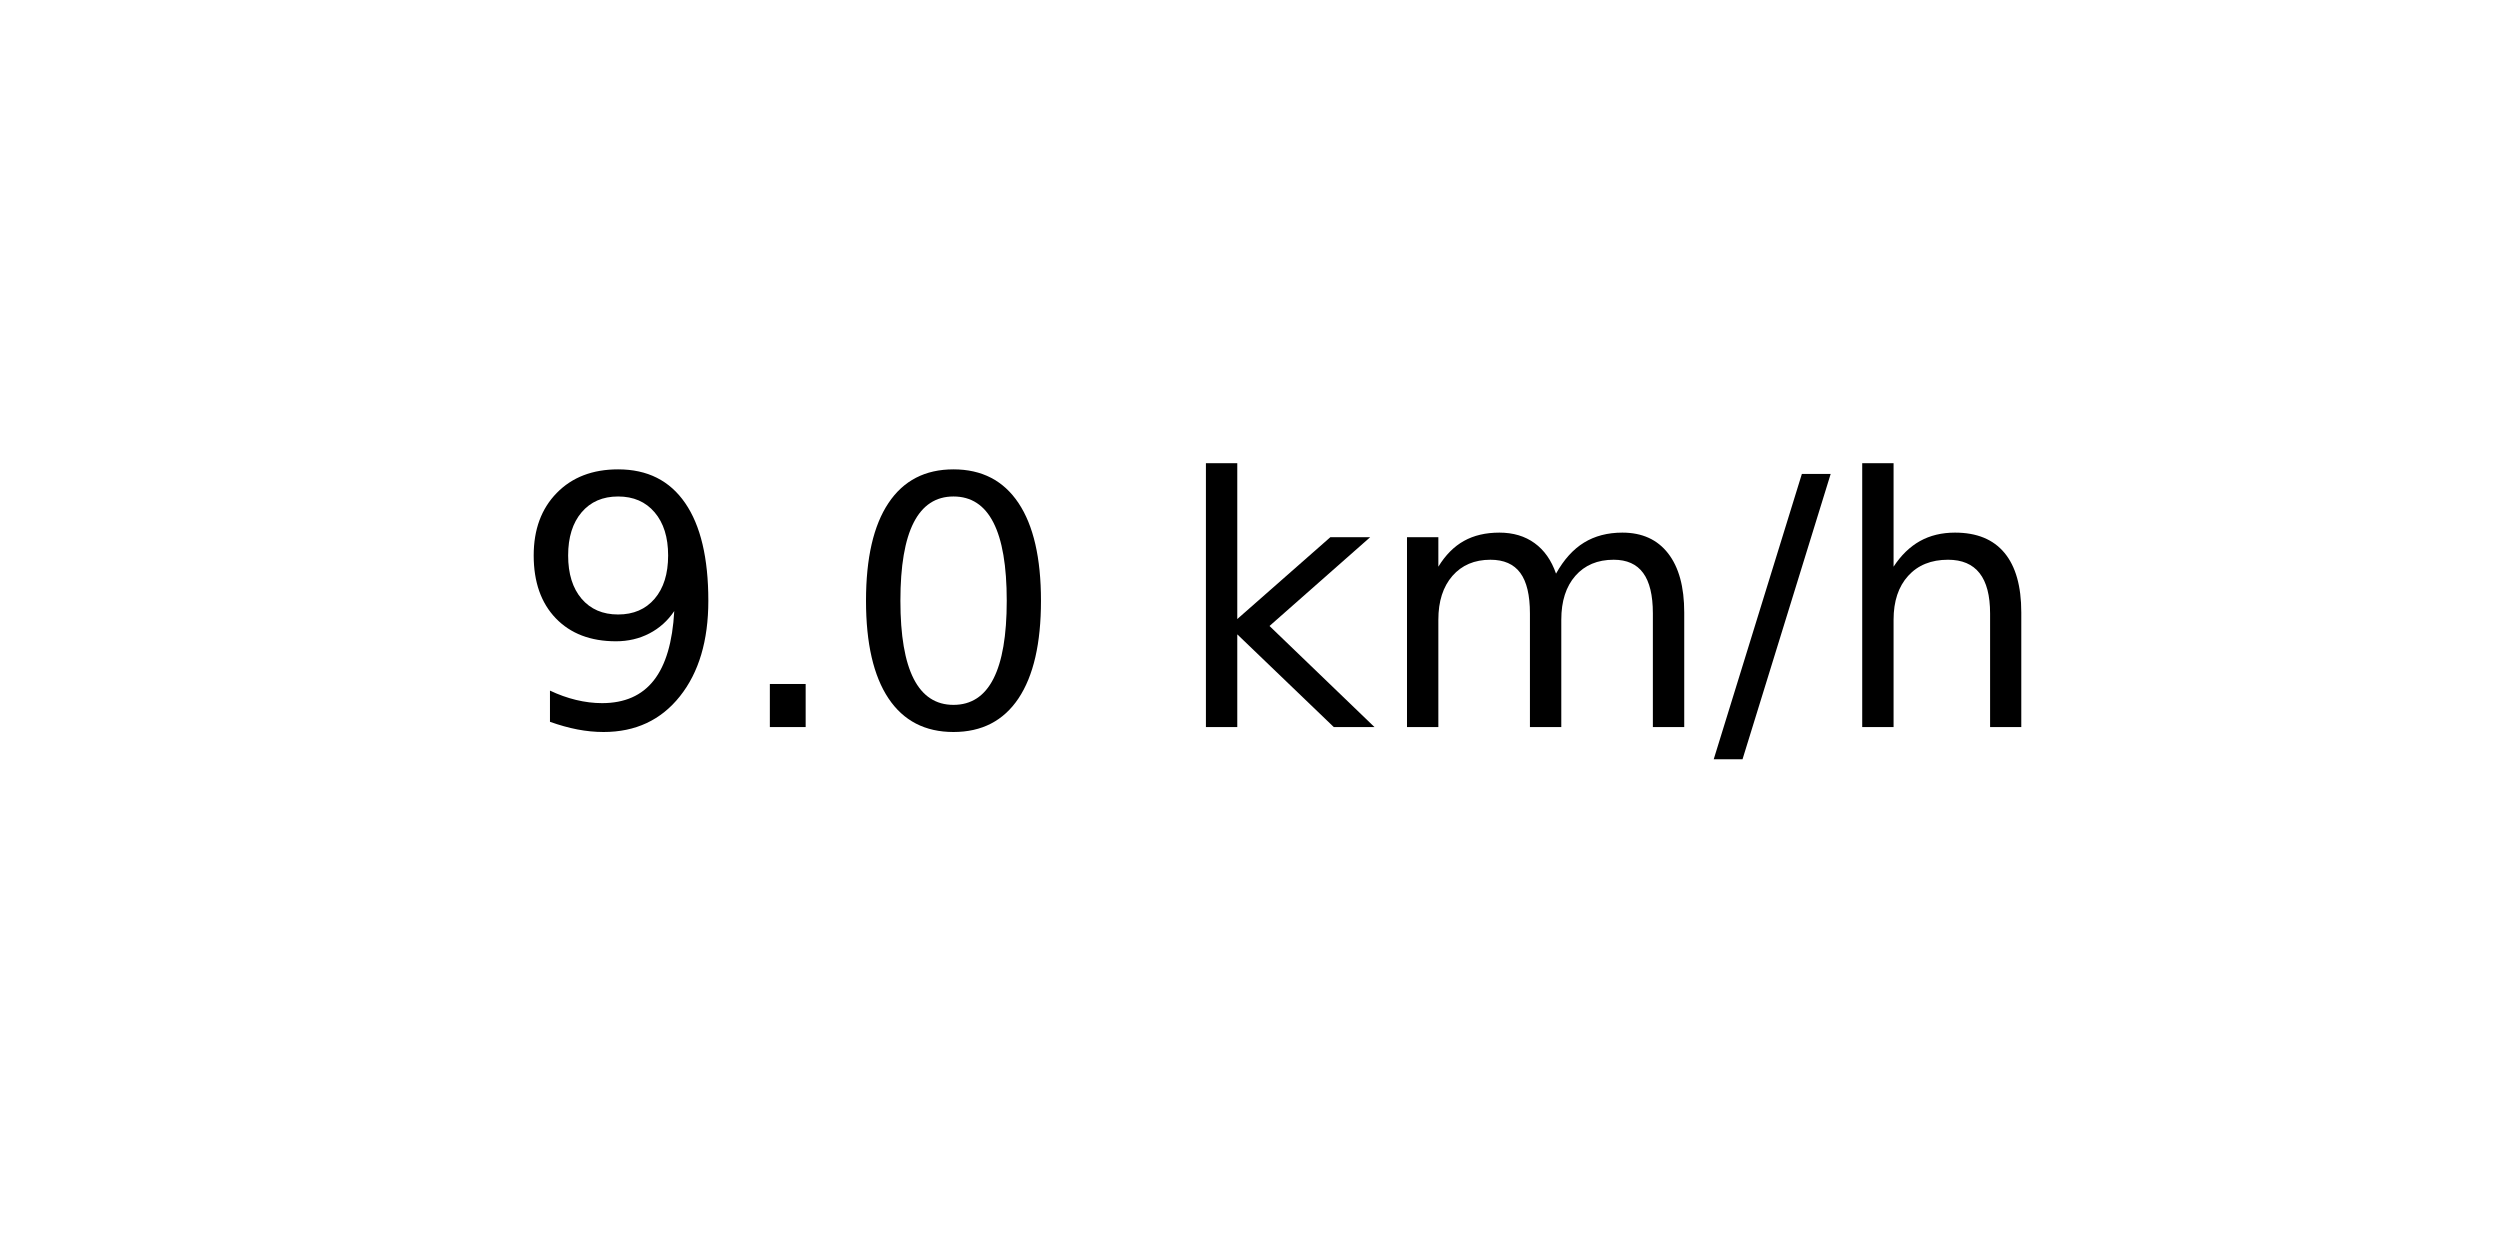
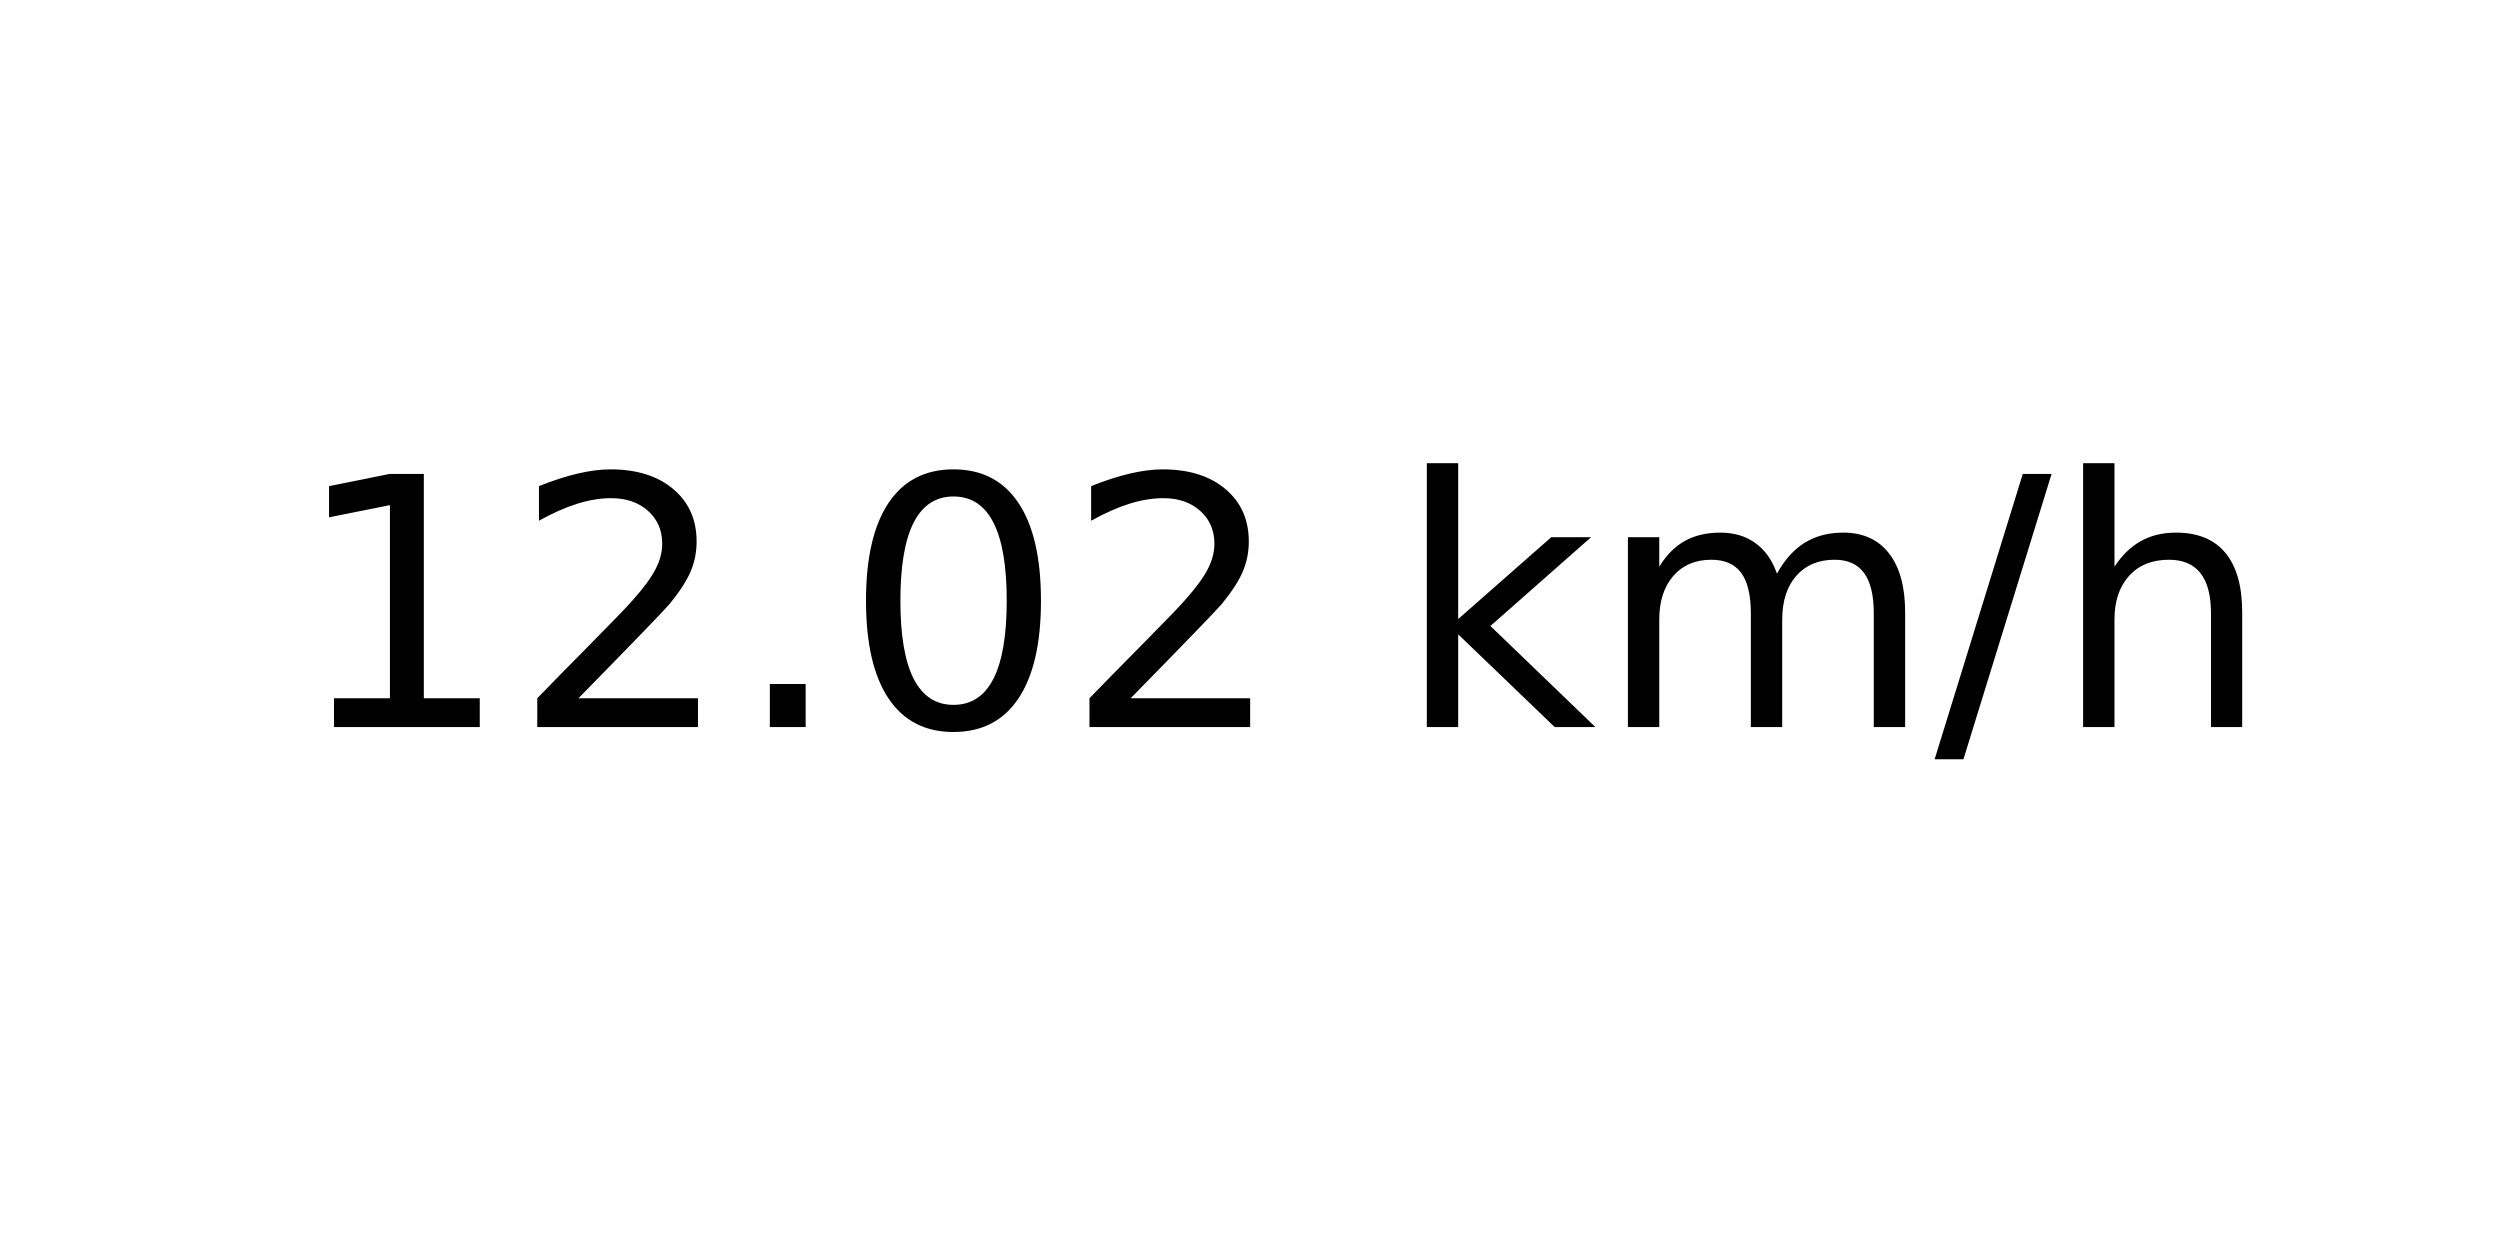
<svg xmlns="http://www.w3.org/2000/svg" xmlns:xlink="http://www.w3.org/1999/xlink" width="72pt" height="36pt" viewBox="0 0 72 36" version="1.1">
  <defs>
    <style type="text/css">*{stroke-linejoin: round; stroke-linecap: butt}</style>
  </defs>
  <g id="figure_1">
    <g id="axes_1">
      <g id="text_1">
-         <g transform="translate(14.74062 20.93937) scale(0.1 -0.1)">
+         <g transform="translate(8.378125 20.93937) scale(0.1 -0.1)">
          <defs>
-             <path id="DejaVuSans-39" d="M 703 97  L 703 672  Q 941 559 1184 500  Q 1428 441 1663 441  Q 2288 441 2617 861  Q 2947 1281 2994 2138  Q 2813 1869 2534 1725  Q 2256 1581 1919 1581  Q 1219 1581 811 2004  Q 403 2428 403 3163  Q 403 3881 828 4315  Q 1253 4750 1959 4750  Q 2769 4750 3195 4129  Q 3622 3509 3622 2328  Q 3622 1225 3098 567  Q 2575 -91 1691 -91  Q 1453 -91 1209 -44  Q 966 3 703 97  z M 1959 2075  Q 2384 2075 2632 2365  Q 2881 2656 2881 3163  Q 2881 3666 2632 3958  Q 2384 4250 1959 4250  Q 1534 4250 1286 3958  Q 1038 3666 1038 3163  Q 1038 2656 1286 2365  Q 1534 2075 1959 2075  z " transform="scale(0.015625)" />
+             <path id="DejaVuSans-31" d="M 794 531  L 1825 531  L 1825 4091  L 703 3866  L 703 4441  L 1819 4666  L 2450 4666  L 2450 531  L 3481 531  L 3481 0  L 794 0  L 794 531  z " transform="scale(0.015625)" />
+             <path id="DejaVuSans-32" d="M 1228 531  L 3431 531  L 3431 0  L 469 0  L 469 531  Q 828 903 1448 1529  Q 2069 2156 2228 2338  Q 2531 2678 2651 2914  Q 2772 3150 2772 3378  Q 2772 3750 2511 3984  Q 2250 4219 1831 4219  Q 1534 4219 1204 4116  Q 875 4013 500 3803  L 500 4441  Q 881 4594 1212 4672  Q 1544 4750 1819 4750  Q 2544 4750 2975 4387  Q 3406 4025 3406 3419  Q 3406 3131 3298 2873  Q 3191 2616 2906 2266  Q 2828 2175 2409 1742  Q 1991 1309 1228 531  z " transform="scale(0.015625)" />
            <path id="DejaVuSans-2e" d="M 684 794  L 1344 794  L 1344 0  L 684 0  L 684 794  z " transform="scale(0.015625)" />
            <path id="DejaVuSans-30" d="M 2034 4250  Q 1547 4250 1301 3770  Q 1056 3291 1056 2328  Q 1056 1369 1301 889  Q 1547 409 2034 409  Q 2525 409 2770 889  Q 3016 1369 3016 2328  Q 3016 3291 2770 3770  Q 2525 4250 2034 4250  z M 2034 4750  Q 2819 4750 3233 4129  Q 3647 3509 3647 2328  Q 3647 1150 3233 529  Q 2819 -91 2034 -91  Q 1250 -91 836 529  Q 422 1150 422 2328  Q 422 3509 836 4129  Q 1250 4750 2034 4750  z " transform="scale(0.015625)" />
            <path id="DejaVuSans-20" transform="scale(0.015625)" />
            <path id="DejaVuSans-6b" d="M 581 4863  L 1159 4863  L 1159 1991  L 2875 3500  L 3609 3500  L 1753 1863  L 3688 0  L 2938 0  L 1159 1709  L 1159 0  L 581 0  L 581 4863  z " transform="scale(0.015625)" />
            <path id="DejaVuSans-6d" d="M 3328 2828  Q 3544 3216 3844 3400  Q 4144 3584 4550 3584  Q 5097 3584 5394 3201  Q 5691 2819 5691 2113  L 5691 0  L 5113 0  L 5113 2094  Q 5113 2597 4934 2840  Q 4756 3084 4391 3084  Q 3944 3084 3684 2787  Q 3425 2491 3425 1978  L 3425 0  L 2847 0  L 2847 2094  Q 2847 2600 2669 2842  Q 2491 3084 2119 3084  Q 1678 3084 1418 2786  Q 1159 2488 1159 1978  L 1159 0  L 581 0  L 581 3500  L 1159 3500  L 1159 2956  Q 1356 3278 1631 3431  Q 1906 3584 2284 3584  Q 2666 3584 2933 3390  Q 3200 3197 3328 2828  z " transform="scale(0.015625)" />
            <path id="DejaVuSans-2f" d="M 1625 4666  L 2156 4666  L 531 -594  L 0 -594  L 1625 4666  z " transform="scale(0.015625)" />
            <path id="DejaVuSans-68" d="M 3513 2113  L 3513 0  L 2938 0  L 2938 2094  Q 2938 2591 2744 2837  Q 2550 3084 2163 3084  Q 1697 3084 1428 2787  Q 1159 2491 1159 1978  L 1159 0  L 581 0  L 581 4863  L 1159 4863  L 1159 2956  Q 1366 3272 1645 3428  Q 1925 3584 2291 3584  Q 2894 3584 3203 3211  Q 3513 2838 3513 2113  z " transform="scale(0.015625)" />
          </defs>
-           <use xlink:href="#DejaVuSans-39" />
-           <use xlink:href="#DejaVuSans-2e" x="63.623" />
-           <use xlink:href="#DejaVuSans-30" x="95.41" />
-           <use xlink:href="#DejaVuSans-20" x="159.033" />
-           <use xlink:href="#DejaVuSans-6b" x="190.82" />
-           <use xlink:href="#DejaVuSans-6d" x="248.73" />
-           <use xlink:href="#DejaVuSans-2f" x="346.143" />
-           <use xlink:href="#DejaVuSans-68" x="379.834" />
+           <use xlink:href="#DejaVuSans-31" />
+           <use xlink:href="#DejaVuSans-32" x="63.623" />
+           <use xlink:href="#DejaVuSans-2e" x="127.246" />
+           <use xlink:href="#DejaVuSans-30" x="159.033" />
+           <use xlink:href="#DejaVuSans-32" x="222.656" />
+           <use xlink:href="#DejaVuSans-20" x="286.279" />
+           <use xlink:href="#DejaVuSans-6b" x="318.066" />
+           <use xlink:href="#DejaVuSans-6d" x="375.977" />
+           <use xlink:href="#DejaVuSans-2f" x="473.389" />
+           <use xlink:href="#DejaVuSans-68" x="507.08" />
        </g>
      </g>
    </g>
  </g>
</svg>
